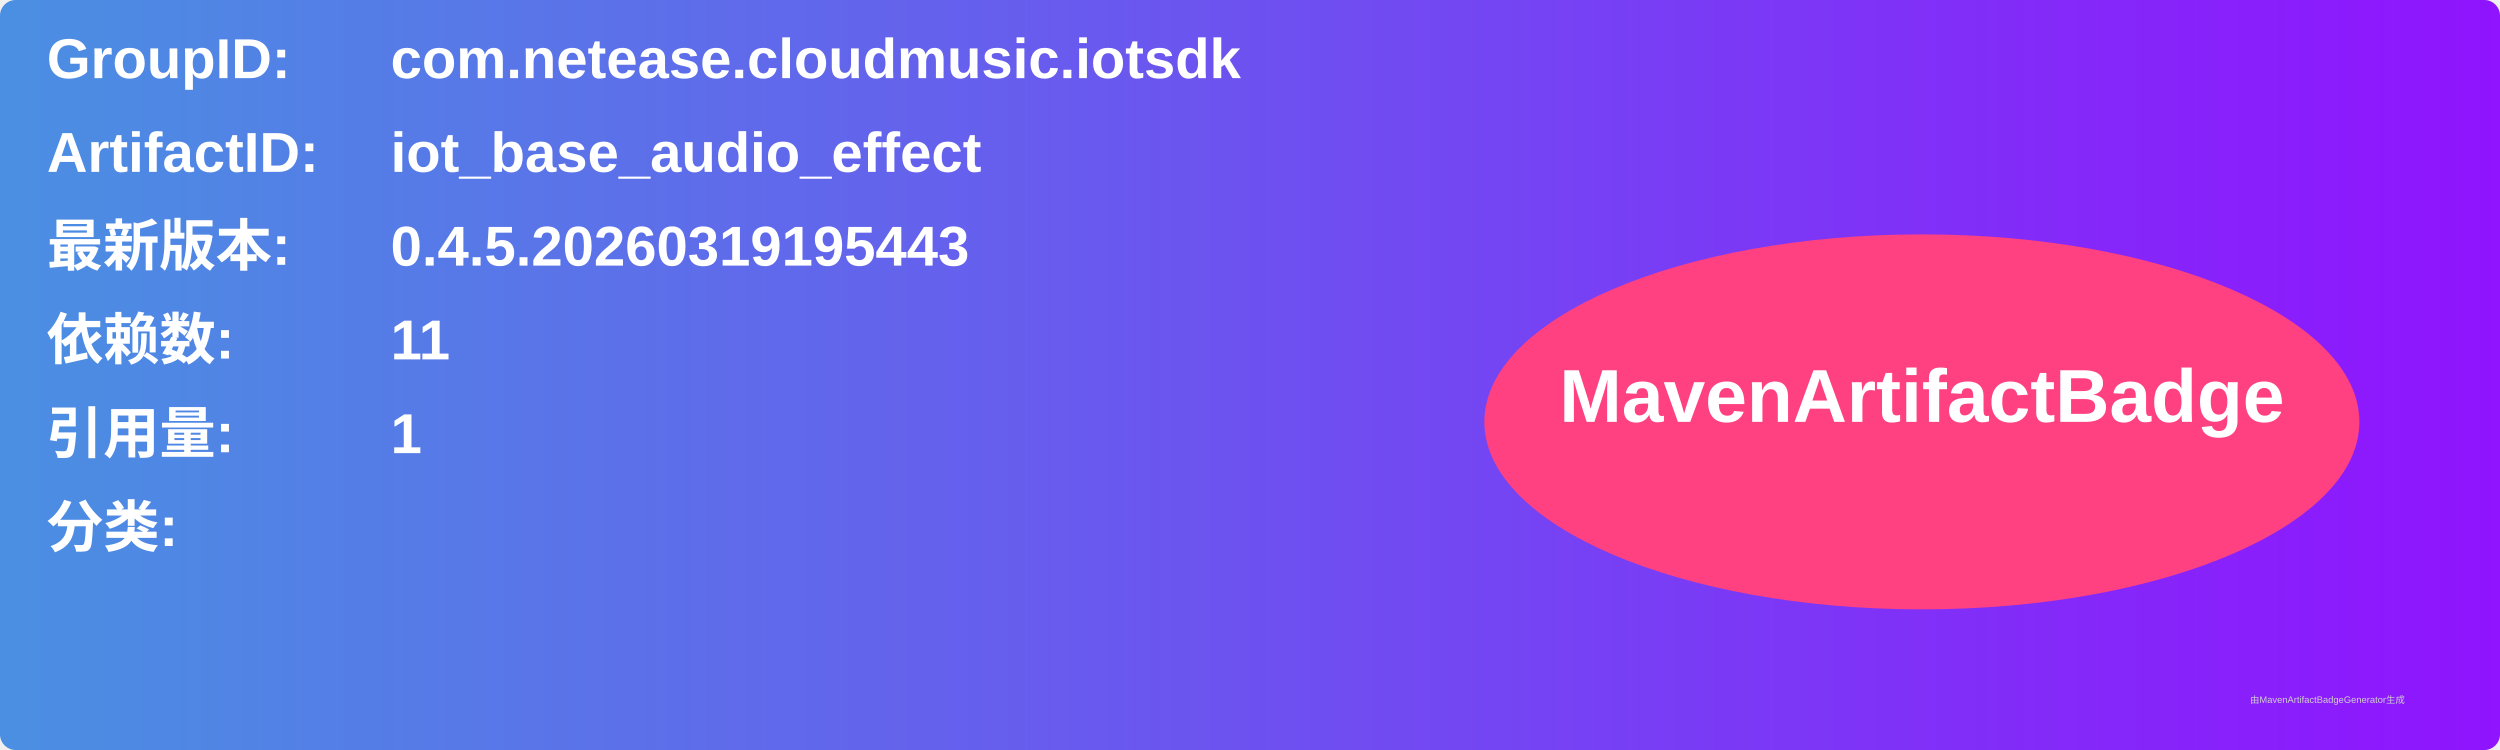
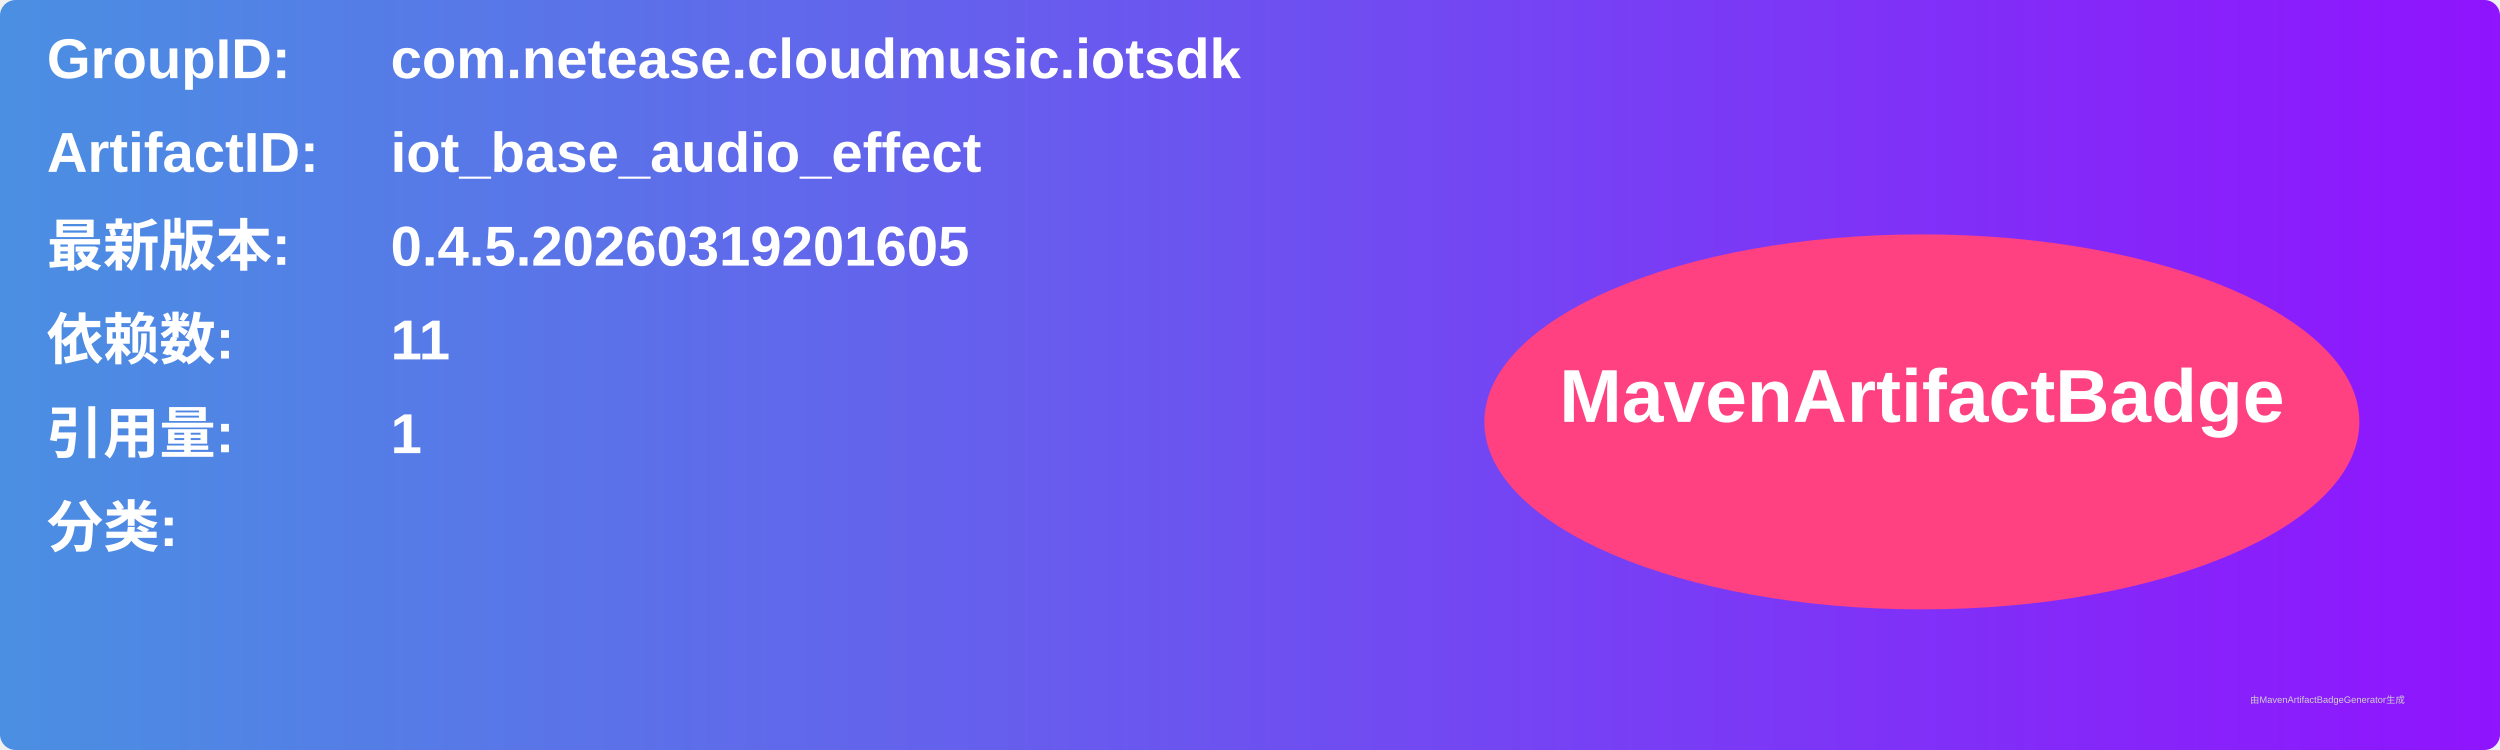
<svg xmlns="http://www.w3.org/2000/svg" width="800" height="240" viewBox="0 0 800 240">
  <linearGradient id="grad" x1="0%" y1="0%" x2="100%" y2="0%">
    <stop offset="0%" stop-color="#4a90e2" />
    <stop offset="100%" stop-color="#9013fe" />
  </linearGradient>
  <rect width="100%" height="100%" rx="5" ry="5" fill="url(#grad)" />
  <g transform="translate(15, 15)">
    <text x="0" y="10" font-family="Arial" font-size="18" fill="white" font-weight="bold" width="260">GroupID:</text>
    <text x="110" y="10" font-family="Arial" font-size="18" fill="white" font-weight="bold" width="460">com.netease.cloudmusic.iotsdk</text>
    <text x="0" y="40" font-family="Arial" font-size="18" fill="white" font-weight="bold" width="260">ArtifactID:</text>
    <text x="110" y="40" font-family="Arial" font-size="18" fill="white" font-weight="bold" width="460">iot_base_audio_effect</text>
    <text x="0" y="70" font-family="Arial" font-size="18" fill="white" font-weight="bold">最新版本:</text>
    <text x="110" y="70" font-family="Arial" font-size="18" fill="white" font-weight="bold">
-       <tspan font-weight="bold">0.4.5.20260319195443</tspan>
+       <tspan font-weight="bold">0.4.5.20260319201605</tspan>
    </text>
    <text x="0" y="100" font-family="Arial" font-size="18" fill="white" font-weight="bold">依赖数: </text>
    <text x="110" y="100" font-family="Arial" font-size="18" fill="white">
      <tspan font-weight="bold">11</tspan>
    </text>
    <text x="0" y="130" font-family="Arial" font-size="18" fill="white" font-weight="bold">引用量: </text>
    <text x="110" y="130" font-family="Arial" font-size="18" fill="white">
      <tspan font-weight="bold">1</tspan>
    </text>
    <text x="0" y="160" font-family="Arial" font-size="18" fill="white" font-weight="bold">分类:</text>
    <text x="10" y="190" font-family="Arial" font-size="10" fill="white">
      <tspan font-weight="bold" />
    </text>
    <ellipse cx="600" cy="120" rx="140" ry="60" fill="#ff4081" />
    <text x="600" y="120" text-anchor="middle" font-family="Arial" font-size="24" fill="white" font-weight="bold">MavenArtifactBadge</text>
  </g>
  <text x="720" y="225" font-family="Arial" font-size="3" fill="#d0d0d0">由MavenArtifactBadgeGenerator生成</text>
</svg>
